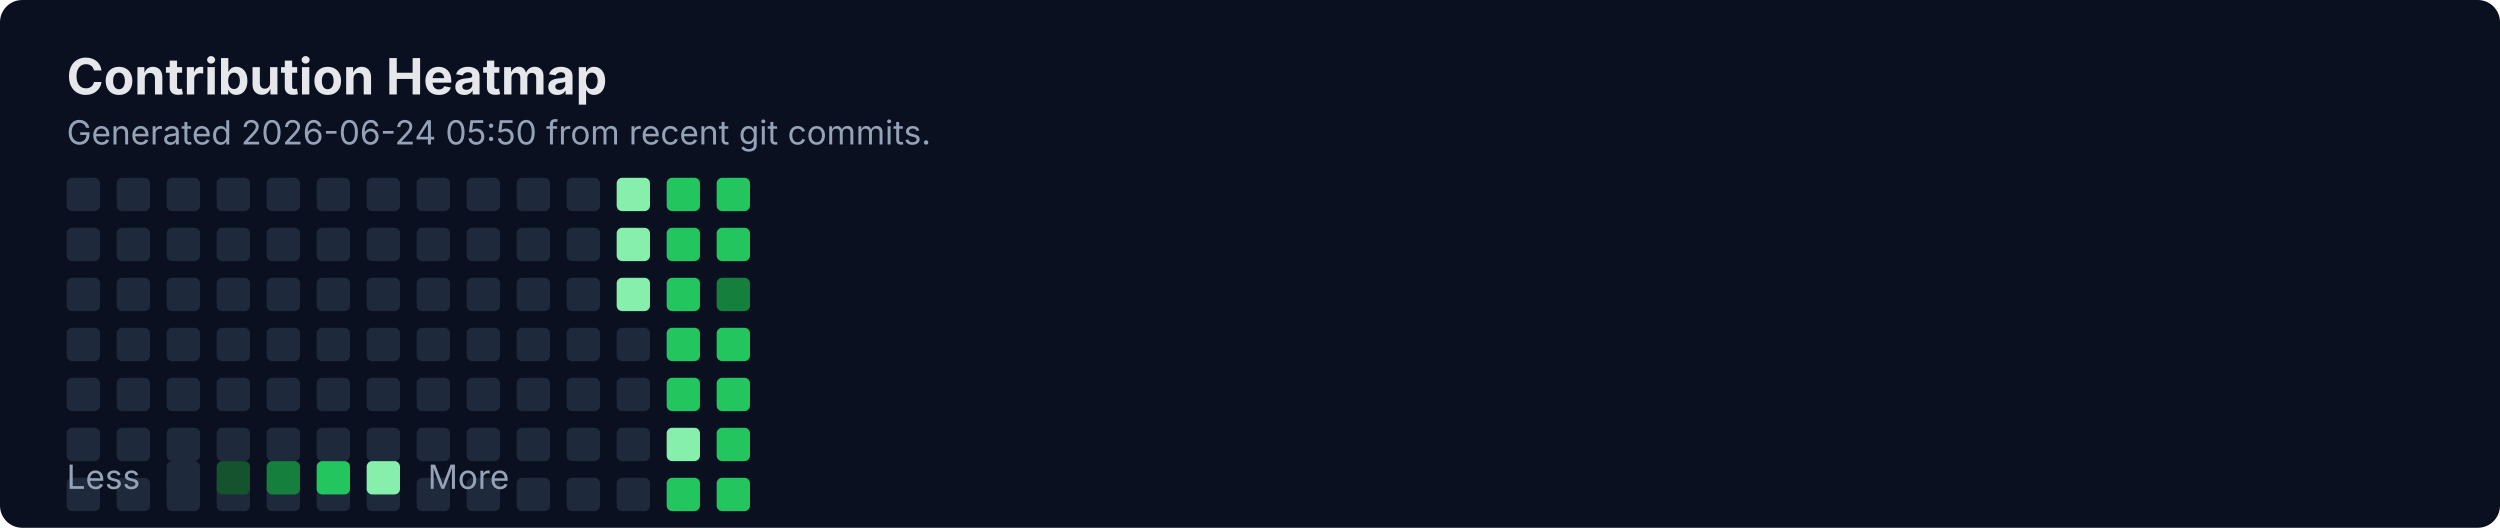
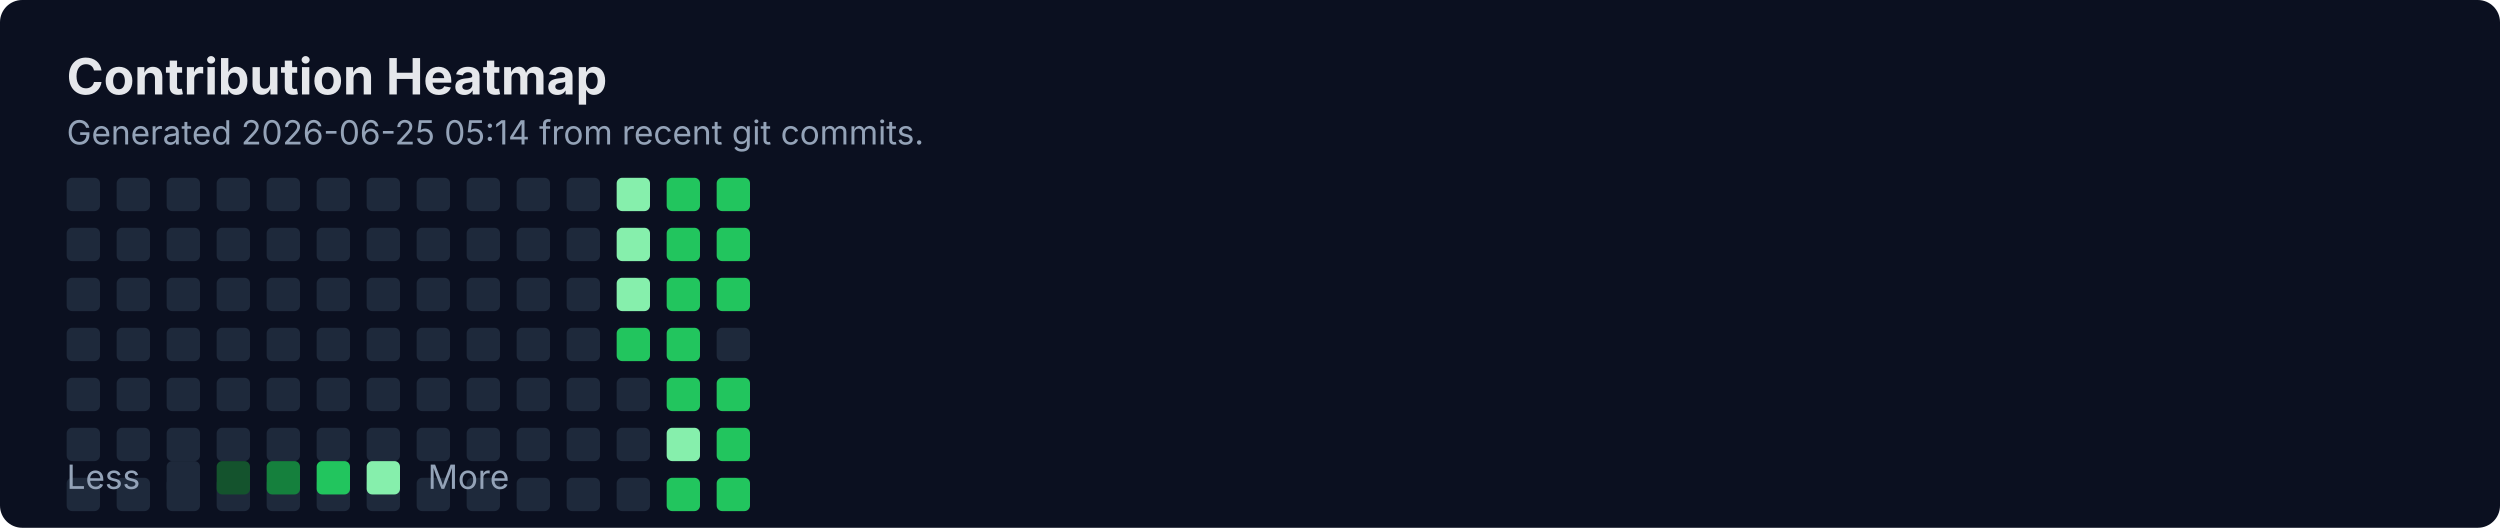
<svg xmlns="http://www.w3.org/2000/svg" width="900" height="190" viewBox="0 0 900 190" fill="none" role="img" aria-labelledby="title">
  <rect width="900" height="190" rx="8" fill="#0B1020" />
  <text x="24" y="34" fill="#E5E7EB" font-family="Inter, Segoe UI, Arial" font-size="18" font-weight="700">Contribution Heatmap</text>
-   <text x="24" y="52" fill="#94A3B8" font-family="Inter, Segoe UI, Arial" font-size="12">Generated 2026-06-24 05:50 from recent git commits.</text>
-   <rect x="24" y="118" width="12" height="12" rx="2" fill="#1E293B" />
+   <text x="24" y="52" fill="#94A3B8" font-family="Inter, Segoe UI, Arial" font-size="12">Generated 2026-06-25 05:14 from recent git commits.</text>
  <rect x="24" y="136" width="12" height="12" rx="2" fill="#1E293B" />
  <rect x="24" y="154" width="12" height="12" rx="2" fill="#1E293B" />
  <rect x="24" y="172" width="12" height="12" rx="2" fill="#1E293B" />
  <rect x="24" y="64" width="12" height="12" rx="2" fill="#1E293B" />
  <rect x="24" y="82" width="12" height="12" rx="2" fill="#1E293B" />
  <rect x="24" y="100" width="12" height="12" rx="2" fill="#1E293B" />
-   <rect x="42" y="118" width="12" height="12" rx="2" fill="#1E293B" />
+   <rect x="24" y="118" width="12" height="12" rx="2" fill="#1E293B" />
  <rect x="42" y="136" width="12" height="12" rx="2" fill="#1E293B" />
  <rect x="42" y="154" width="12" height="12" rx="2" fill="#1E293B" />
  <rect x="42" y="172" width="12" height="12" rx="2" fill="#1E293B" />
  <rect x="42" y="64" width="12" height="12" rx="2" fill="#1E293B" />
  <rect x="42" y="82" width="12" height="12" rx="2" fill="#1E293B" />
  <rect x="42" y="100" width="12" height="12" rx="2" fill="#1E293B" />
-   <rect x="60" y="118" width="12" height="12" rx="2" fill="#1E293B" />
+   <rect x="42" y="118" width="12" height="12" rx="2" fill="#1E293B" />
  <rect x="60" y="136" width="12" height="12" rx="2" fill="#1E293B" />
  <rect x="60" y="154" width="12" height="12" rx="2" fill="#1E293B" />
  <rect x="60" y="172" width="12" height="12" rx="2" fill="#1E293B" />
  <rect x="60" y="64" width="12" height="12" rx="2" fill="#1E293B" />
  <rect x="60" y="82" width="12" height="12" rx="2" fill="#1E293B" />
  <rect x="60" y="100" width="12" height="12" rx="2" fill="#1E293B" />
-   <rect x="78" y="118" width="12" height="12" rx="2" fill="#1E293B" />
+   <rect x="60" y="118" width="12" height="12" rx="2" fill="#1E293B" />
  <rect x="78" y="136" width="12" height="12" rx="2" fill="#1E293B" />
  <rect x="78" y="154" width="12" height="12" rx="2" fill="#1E293B" />
  <rect x="78" y="172" width="12" height="12" rx="2" fill="#1E293B" />
  <rect x="78" y="64" width="12" height="12" rx="2" fill="#1E293B" />
  <rect x="78" y="82" width="12" height="12" rx="2" fill="#1E293B" />
  <rect x="78" y="100" width="12" height="12" rx="2" fill="#1E293B" />
-   <rect x="96" y="118" width="12" height="12" rx="2" fill="#1E293B" />
+   <rect x="78" y="118" width="12" height="12" rx="2" fill="#1E293B" />
  <rect x="96" y="136" width="12" height="12" rx="2" fill="#1E293B" />
  <rect x="96" y="154" width="12" height="12" rx="2" fill="#1E293B" />
  <rect x="96" y="172" width="12" height="12" rx="2" fill="#1E293B" />
  <rect x="96" y="64" width="12" height="12" rx="2" fill="#1E293B" />
  <rect x="96" y="82" width="12" height="12" rx="2" fill="#1E293B" />
  <rect x="96" y="100" width="12" height="12" rx="2" fill="#1E293B" />
-   <rect x="114" y="118" width="12" height="12" rx="2" fill="#1E293B" />
+   <rect x="96" y="118" width="12" height="12" rx="2" fill="#1E293B" />
  <rect x="114" y="136" width="12" height="12" rx="2" fill="#1E293B" />
  <rect x="114" y="154" width="12" height="12" rx="2" fill="#1E293B" />
  <rect x="114" y="172" width="12" height="12" rx="2" fill="#1E293B" />
  <rect x="114" y="64" width="12" height="12" rx="2" fill="#1E293B" />
  <rect x="114" y="82" width="12" height="12" rx="2" fill="#1E293B" />
  <rect x="114" y="100" width="12" height="12" rx="2" fill="#1E293B" />
-   <rect x="132" y="118" width="12" height="12" rx="2" fill="#1E293B" />
+   <rect x="114" y="118" width="12" height="12" rx="2" fill="#1E293B" />
  <rect x="132" y="136" width="12" height="12" rx="2" fill="#1E293B" />
  <rect x="132" y="154" width="12" height="12" rx="2" fill="#1E293B" />
  <rect x="132" y="172" width="12" height="12" rx="2" fill="#1E293B" />
  <rect x="132" y="64" width="12" height="12" rx="2" fill="#1E293B" />
  <rect x="132" y="82" width="12" height="12" rx="2" fill="#1E293B" />
  <rect x="132" y="100" width="12" height="12" rx="2" fill="#1E293B" />
-   <rect x="150" y="118" width="12" height="12" rx="2" fill="#1E293B" />
+   <rect x="132" y="118" width="12" height="12" rx="2" fill="#1E293B" />
  <rect x="150" y="136" width="12" height="12" rx="2" fill="#1E293B" />
  <rect x="150" y="154" width="12" height="12" rx="2" fill="#1E293B" />
  <rect x="150" y="172" width="12" height="12" rx="2" fill="#1E293B" />
  <rect x="150" y="64" width="12" height="12" rx="2" fill="#1E293B" />
  <rect x="150" y="82" width="12" height="12" rx="2" fill="#1E293B" />
  <rect x="150" y="100" width="12" height="12" rx="2" fill="#1E293B" />
-   <rect x="168" y="118" width="12" height="12" rx="2" fill="#1E293B" />
+   <rect x="150" y="118" width="12" height="12" rx="2" fill="#1E293B" />
  <rect x="168" y="136" width="12" height="12" rx="2" fill="#1E293B" />
  <rect x="168" y="154" width="12" height="12" rx="2" fill="#1E293B" />
  <rect x="168" y="172" width="12" height="12" rx="2" fill="#1E293B" />
  <rect x="168" y="64" width="12" height="12" rx="2" fill="#1E293B" />
  <rect x="168" y="82" width="12" height="12" rx="2" fill="#1E293B" />
  <rect x="168" y="100" width="12" height="12" rx="2" fill="#1E293B" />
-   <rect x="186" y="118" width="12" height="12" rx="2" fill="#1E293B" />
+   <rect x="168" y="118" width="12" height="12" rx="2" fill="#1E293B" />
  <rect x="186" y="136" width="12" height="12" rx="2" fill="#1E293B" />
  <rect x="186" y="154" width="12" height="12" rx="2" fill="#1E293B" />
  <rect x="186" y="172" width="12" height="12" rx="2" fill="#1E293B" />
  <rect x="186" y="64" width="12" height="12" rx="2" fill="#1E293B" />
  <rect x="186" y="82" width="12" height="12" rx="2" fill="#1E293B" />
  <rect x="186" y="100" width="12" height="12" rx="2" fill="#1E293B" />
-   <rect x="204" y="118" width="12" height="12" rx="2" fill="#1E293B" />
+   <rect x="186" y="118" width="12" height="12" rx="2" fill="#1E293B" />
  <rect x="204" y="136" width="12" height="12" rx="2" fill="#1E293B" />
  <rect x="204" y="154" width="12" height="12" rx="2" fill="#1E293B" />
  <rect x="204" y="172" width="12" height="12" rx="2" fill="#1E293B" />
  <rect x="204" y="64" width="12" height="12" rx="2" fill="#1E293B" />
  <rect x="204" y="82" width="12" height="12" rx="2" fill="#1E293B" />
  <rect x="204" y="100" width="12" height="12" rx="2" fill="#1E293B" />
-   <rect x="222" y="118" width="12" height="12" rx="2" fill="#1E293B" />
+   <rect x="204" y="118" width="12" height="12" rx="2" fill="#1E293B" />
  <rect x="222" y="136" width="12" height="12" rx="2" fill="#1E293B" />
  <rect x="222" y="154" width="12" height="12" rx="2" fill="#1E293B" />
  <rect x="222" y="172" width="12" height="12" rx="2" fill="#1E293B" />
  <rect x="222" y="64" width="12" height="12" rx="2" fill="#86EFAC" />
  <rect x="222" y="82" width="12" height="12" rx="2" fill="#86EFAC" />
  <rect x="222" y="100" width="12" height="12" rx="2" fill="#86EFAC" />
-   <rect x="240" y="118" width="12" height="12" rx="2" fill="#22C55E" />
+   <rect x="222" y="118" width="12" height="12" rx="2" fill="#22C55E" />
  <rect x="240" y="136" width="12" height="12" rx="2" fill="#22C55E" />
  <rect x="240" y="154" width="12" height="12" rx="2" fill="#86EFAC" />
  <rect x="240" y="172" width="12" height="12" rx="2" fill="#22C55E" />
  <rect x="240" y="64" width="12" height="12" rx="2" fill="#22C55E" />
  <rect x="240" y="82" width="12" height="12" rx="2" fill="#22C55E" />
  <rect x="240" y="100" width="12" height="12" rx="2" fill="#22C55E" />
-   <rect x="258" y="118" width="12" height="12" rx="2" fill="#22C55E" />
+   <rect x="240" y="118" width="12" height="12" rx="2" fill="#22C55E" />
  <rect x="258" y="136" width="12" height="12" rx="2" fill="#22C55E" />
  <rect x="258" y="154" width="12" height="12" rx="2" fill="#22C55E" />
  <rect x="258" y="172" width="12" height="12" rx="2" fill="#22C55E" />
  <rect x="258" y="64" width="12" height="12" rx="2" fill="#22C55E" />
  <rect x="258" y="82" width="12" height="12" rx="2" fill="#22C55E" />
-   <rect x="258" y="100" width="12" height="12" rx="2" fill="#15803D" />
+   <rect x="258" y="100" width="12" height="12" rx="2" fill="#22C55E" />
+   <rect x="258" y="118" width="12" height="12" rx="2" fill="#1E293B" />
  <text x="24" y="176" fill="#94A3B8" font-family="Inter, Segoe UI, Arial" font-size="12">Less</text>
  <rect x="60" y="166" width="12" height="12" rx="2" fill="#1E293B" />
  <rect x="78" y="166" width="12" height="12" rx="2" fill="#14532D" />
  <rect x="96" y="166" width="12" height="12" rx="2" fill="#15803D" />
  <rect x="114" y="166" width="12" height="12" rx="2" fill="#22C55E" />
  <rect x="132" y="166" width="12" height="12" rx="2" fill="#86EFAC" />
  <text x="154" y="176" fill="#94A3B8" font-family="Inter, Segoe UI, Arial" font-size="12">More</text>
</svg>
